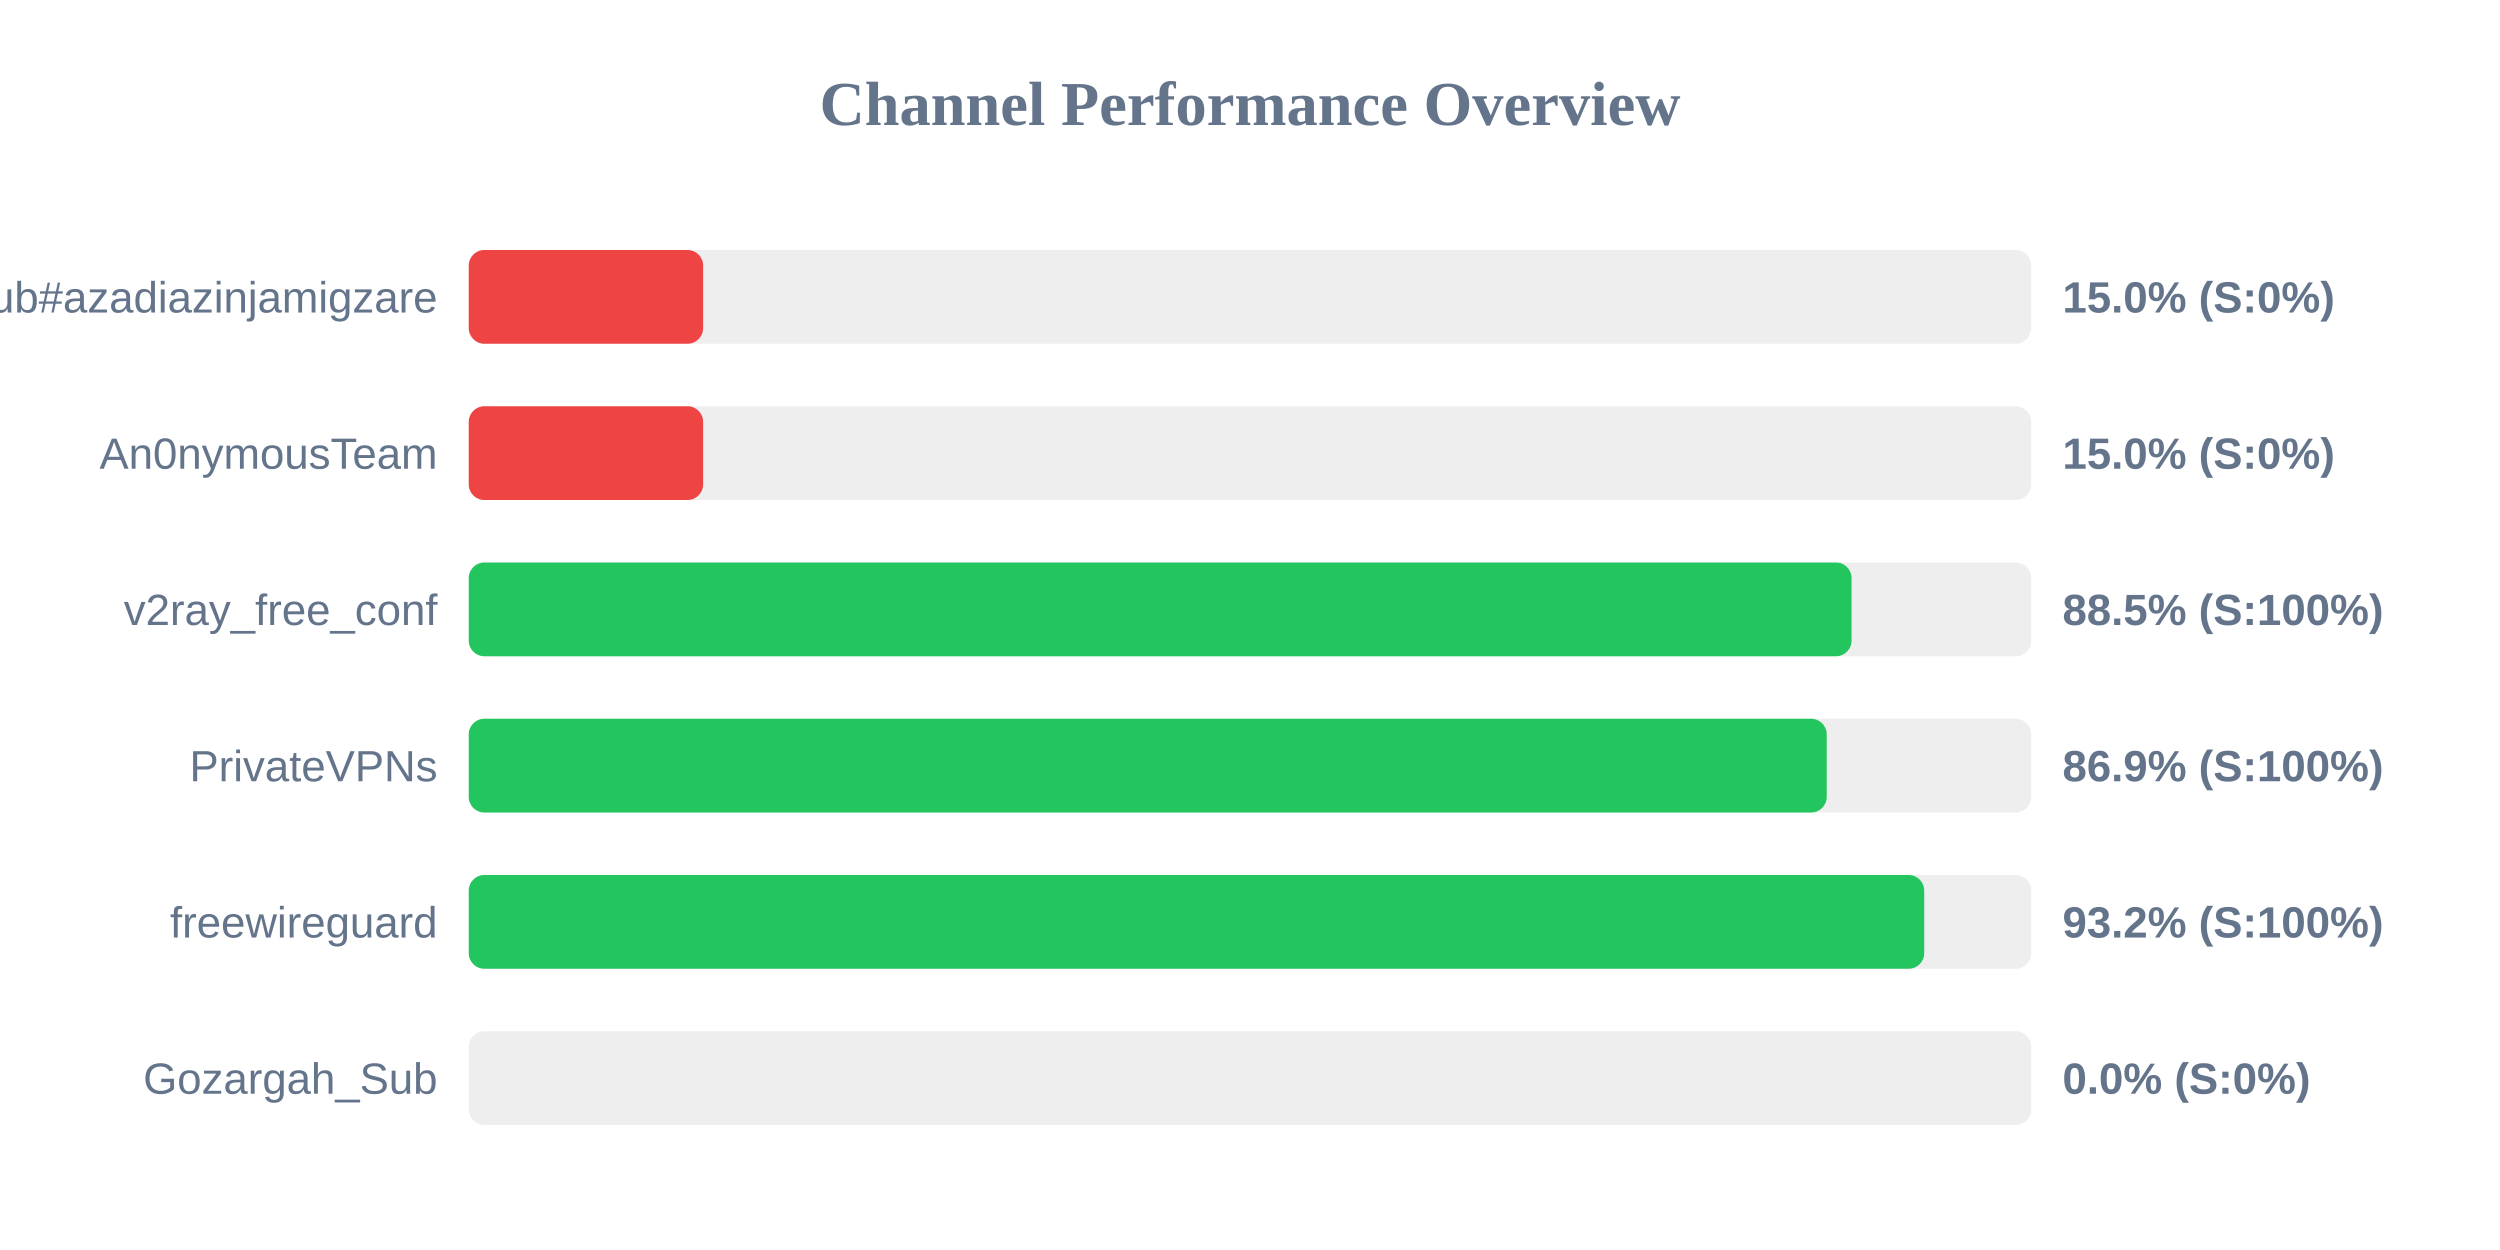
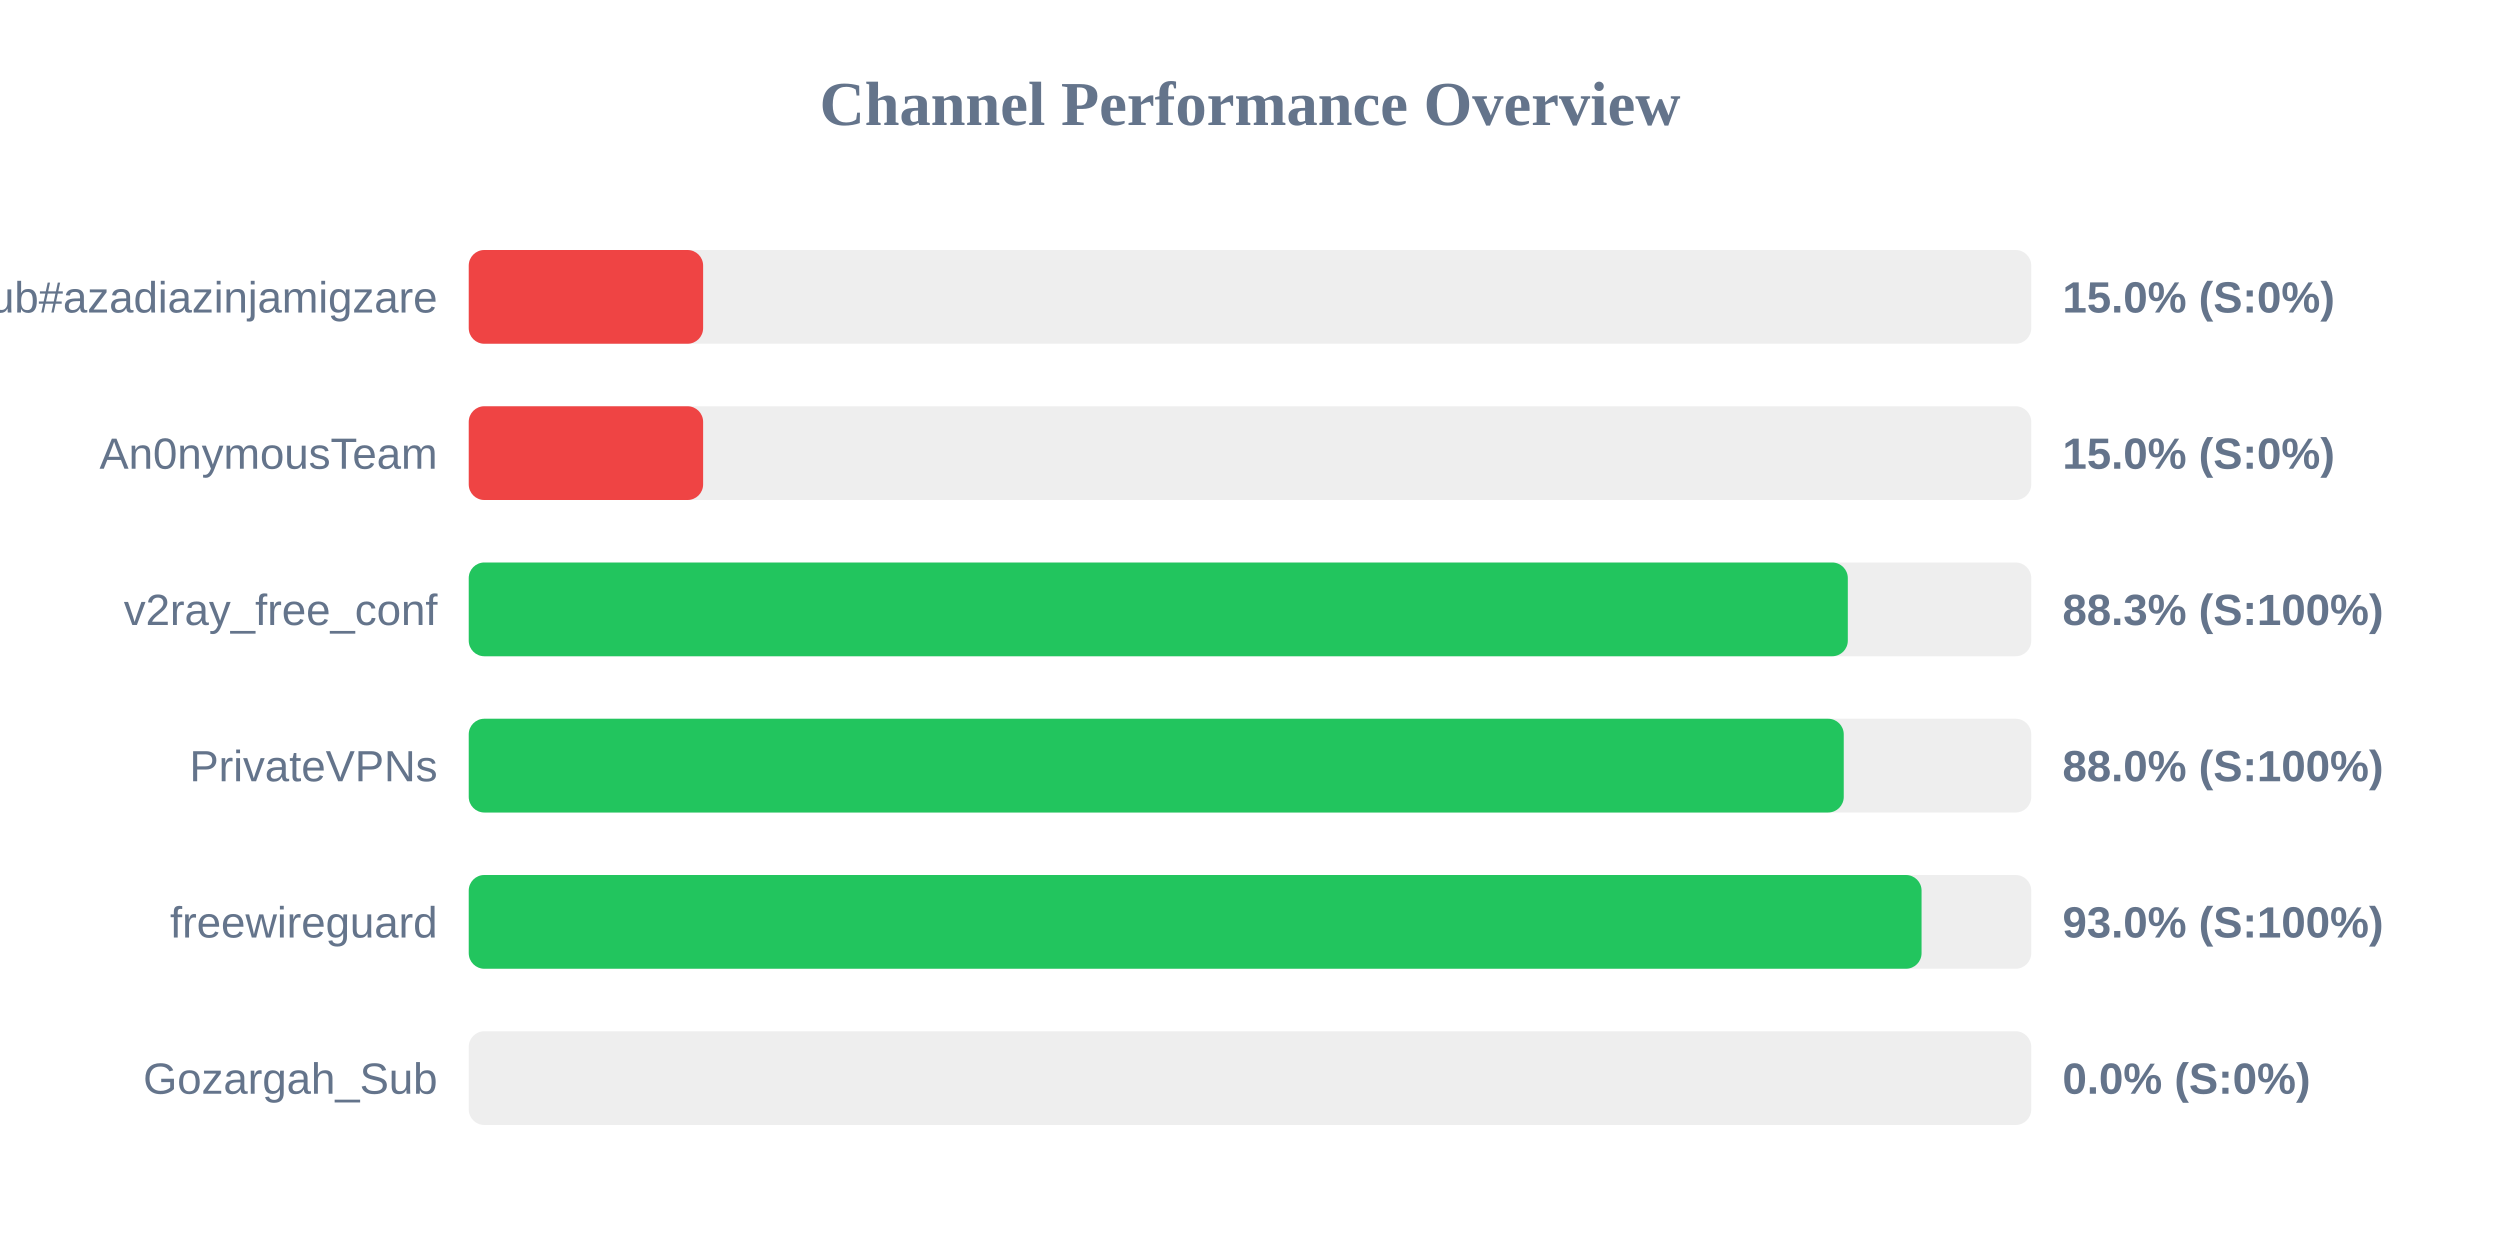
<svg xmlns="http://www.w3.org/2000/svg" width="800" height="400" version="1.1">
  <style>
        .row { font: 14px Arial; fill: #64748b; }
        .score { font: bold 14px Arial; fill: #64748b; }
    </style>
  <text x="400" y="40" text-anchor="middle" font-size="20px" font-weight="bold" fill="#64748b">Channel Performance Overview</text>
  <rect x="150" y="80" width="500" height="30" fill="#eee" rx="5" />
  <rect x="150" y="80" width="75.0" height="30" fill="#ef4444" rx="5" />
  <text x="140" y="100" text-anchor="end" class="row">Sub#azadiazinjamigzare</text>
  <text x="660" y="100" text-anchor="start" class="score">15.0% (S:0%)</text>
  <rect x="150" y="130" width="500" height="30" fill="#eee" rx="5" />
  <rect x="150" y="130" width="75.0" height="30" fill="#ef4444" rx="5" />
  <text x="140" y="150" text-anchor="end" class="row">An0nymousTeam</text>
  <text x="660" y="150" text-anchor="start" class="score">15.0% (S:0%)</text>
  <rect x="150" y="180" width="500" height="30" fill="#eee" rx="5" />
-   <rect x="150" y="180" width="442.5" height="30" fill="#22c55e" rx="5" />
+   <rect x="150" y="180" width="441.3" height="30" fill="#22c55e" rx="5" />
  <text x="140" y="200" text-anchor="end" class="row">v2ray_free_conf</text>
-   <text x="660" y="200" text-anchor="start" class="score">88.5% (S:100%)</text>
+   <text x="660" y="200" text-anchor="start" class="score">88.3% (S:100%)</text>
  <rect x="150" y="230" width="500" height="30" fill="#eee" rx="5" />
-   <rect x="150" y="230" width="434.55" height="30" fill="#22c55e" rx="5" />
+   <rect x="150" y="230" width="440.0" height="30" fill="#22c55e" rx="5" />
  <text x="140" y="250" text-anchor="end" class="row">PrivateVPNs</text>
-   <text x="660" y="250" text-anchor="start" class="score">86.9% (S:100%)</text>
+   <text x="660" y="250" text-anchor="start" class="score">88.0% (S:100%)</text>
  <rect x="150" y="280" width="500" height="30" fill="#eee" rx="5" />
-   <rect x="150" y="280" width="465.75" height="30" fill="#22c55e" rx="5" />
+   <rect x="150" y="280" width="464.9" height="30" fill="#22c55e" rx="5" />
  <text x="140" y="300" text-anchor="end" class="row">freewireguard</text>
-   <text x="660" y="300" text-anchor="start" class="score">93.2% (S:100%)</text>
+   <text x="660" y="300" text-anchor="start" class="score">93.0% (S:100%)</text>
  <rect x="150" y="330" width="500" height="30" fill="#eee" rx="5" />
  <rect x="150" y="330" width="0.0" height="30" fill="#ef4444" rx="5" />
  <text x="140" y="350" text-anchor="end" class="row">Gozargah_Sub</text>
  <text x="660" y="350" text-anchor="start" class="score">0.0% (S:0%)</text>
</svg>
